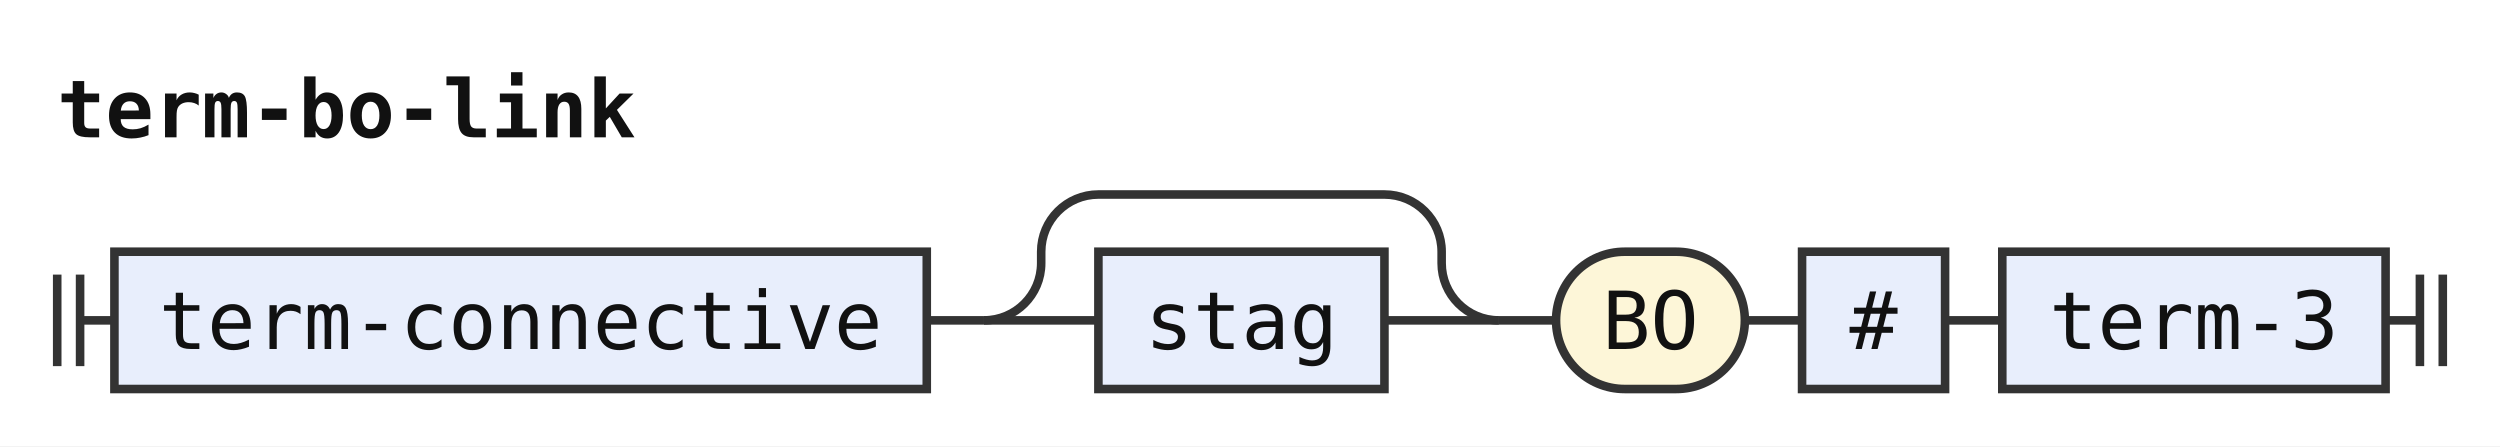
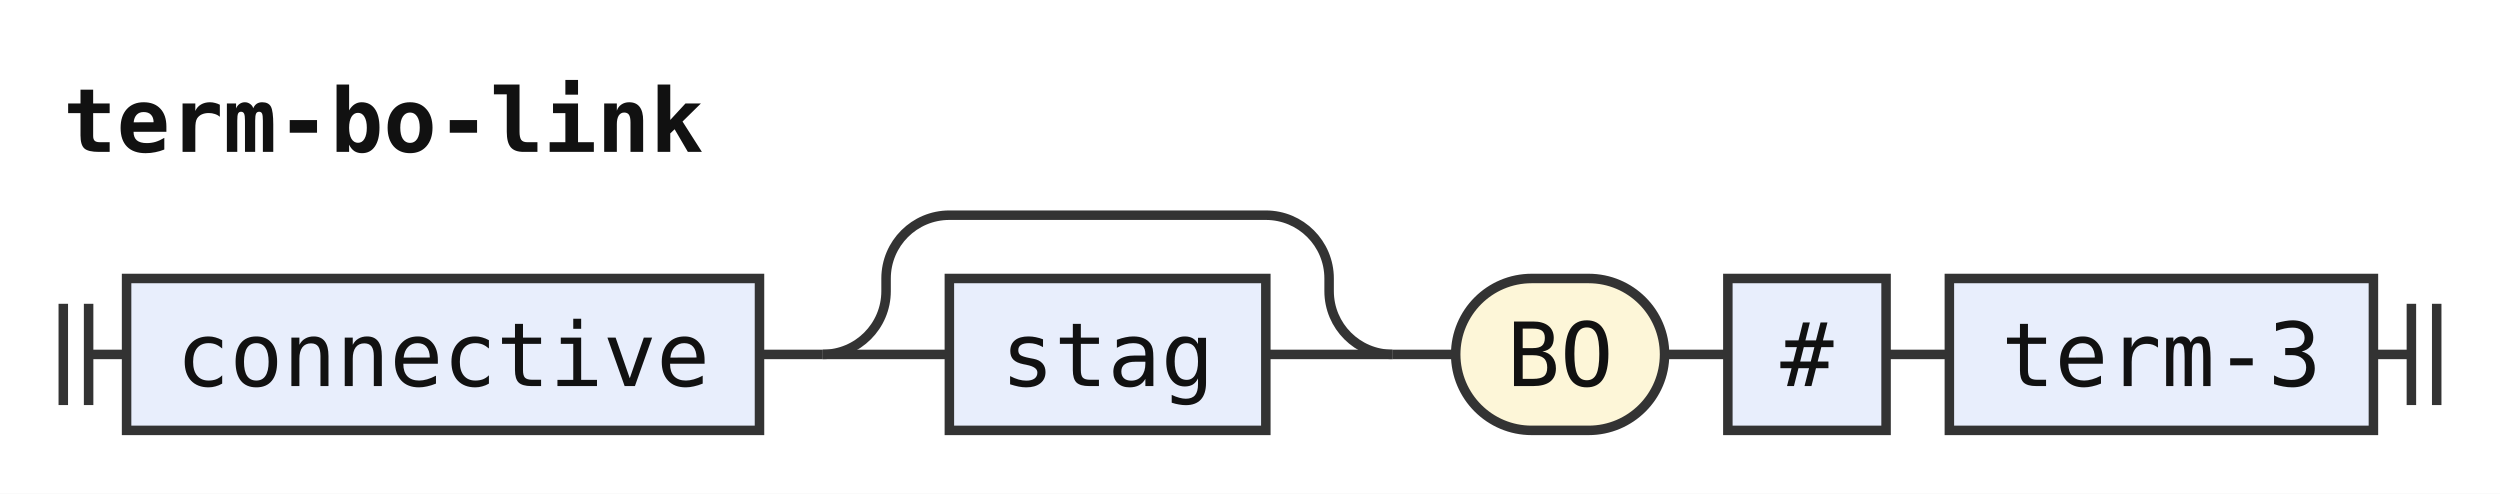
- <svg xmlns="http://www.w3.org/2000/svg" width="437" height="78" viewBox="0 0 437 78" role="img" aria-label="Railroad diagram of the rule term-bo-link">
+ <svg xmlns="http://www.w3.org/2000/svg" width="395" height="78" viewBox="0 0 395 78" role="img" aria-label="Railroad diagram of the rule term-bo-link">
  <style>path{fill:none;stroke:#333;stroke-width:1.5}.rule rect{fill:#e8eefc;stroke:#333;stroke-width:1.5}.terminal rect{fill:#fdf6d8;stroke:#333;stroke-width:1.5}text{font-family:ui-monospace,SFMono-Regular,Menlo,Consolas,"DejaVu Sans Mono","Liberation Mono",monospace;font-size:14px;fill:#111;text-anchor:middle}text.label{font-size:12px;font-style:italic;fill:#555;text-anchor:start}text.title{font-weight:bold;text-anchor:start}</style>
  <rect width="100%" height="100%" fill="#fff" />
  <text class="title" x="10" y="24" textLength="100.8" lengthAdjust="spacingAndGlyphs">term-bo-link</text>
  <path d="M10 48v16m4 -16v16M14 56h6" />
  <g class="rule">
-     <rect x="20" y="44" width="142" height="24" rx="0" />
-     <text x="91" y="61" textLength="126" lengthAdjust="spacingAndGlyphs">term-connective</text>
+     <rect x="20" y="44" width="100" height="24" rx="0" />
+     <text x="70" y="61" textLength="84" lengthAdjust="spacingAndGlyphs">connective</text>
  </g>
-   <path d="M162 56h10" />
-   <path d="M172 56h20" />
+   <path d="M120 56h10" />
+   <path d="M130 56h20" />
  <g class="rule">
-     <rect x="192" y="44" width="50" height="24" rx="0" />
-     <text x="217" y="61" textLength="33.6" lengthAdjust="spacingAndGlyphs">stag</text>
+     <rect x="150" y="44" width="50" height="24" rx="0" />
+     <text x="175" y="61" textLength="33.6" lengthAdjust="spacingAndGlyphs">stag</text>
  </g>
-   <path d="M242 56H262" />
-   <path d="M172 56a10 10 0 0 0 10 -10V44a10 10 0 0 1 10 -10H242a10 10 0 0 1 10 10V46a10 10 0 0 0 10 10" />
-   <path d="M262 56h10" />
+   <path d="M200 56H220" />
+   <path d="M130 56a10 10 0 0 0 10 -10V44a10 10 0 0 1 10 -10H200a10 10 0 0 1 10 10V46a10 10 0 0 0 10 10" />
+   <path d="M220 56h10" />
  <g class="terminal">
-     <rect x="272" y="44" width="33" height="24" rx="12" />
-     <text x="288.5" y="61" textLength="16.8" lengthAdjust="spacingAndGlyphs">BO</text>
+     <rect x="230" y="44" width="33" height="24" rx="12" />
+     <text x="246.5" y="61" textLength="16.8" lengthAdjust="spacingAndGlyphs">BO</text>
  </g>
-   <path d="M305 56h10" />
+   <path d="M263 56h10" />
  <g class="rule">
-     <rect x="315" y="44" width="25" height="24" rx="0" />
-     <text x="327.5" y="61" textLength="8.4" lengthAdjust="spacingAndGlyphs">#</text>
+     <rect x="273" y="44" width="25" height="24" rx="0" />
+     <text x="285.5" y="61" textLength="8.4" lengthAdjust="spacingAndGlyphs">#</text>
  </g>
-   <path d="M340 56h10" />
+   <path d="M298 56h10" />
  <g class="rule">
-     <rect x="350" y="44" width="67" height="24" rx="0" />
-     <text x="383.5" y="61" textLength="50.4" lengthAdjust="spacingAndGlyphs">term-3</text>
+     <rect x="308" y="44" width="67" height="24" rx="0" />
+     <text x="341.5" y="61" textLength="50.4" lengthAdjust="spacingAndGlyphs">term-3</text>
  </g>
-   <path d="M417 56h6m0 -8v16m4 -16v16" />
+   <path d="M375 56h6m0 -8v16m4 -16v16" />
</svg>
